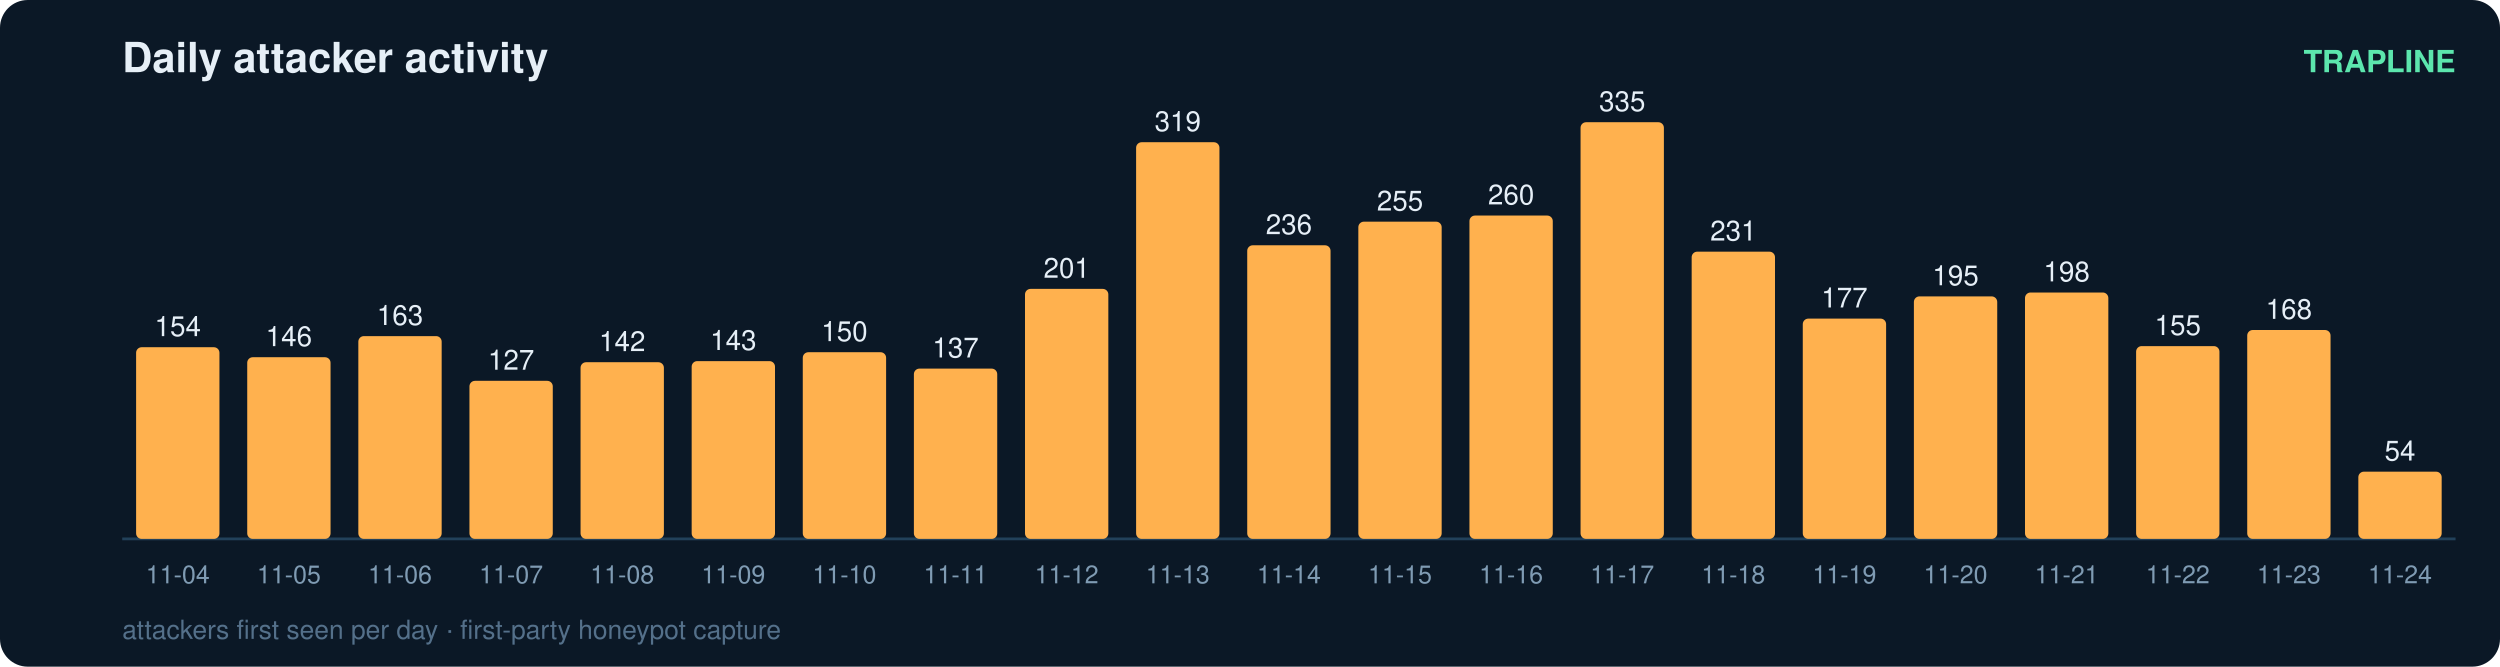
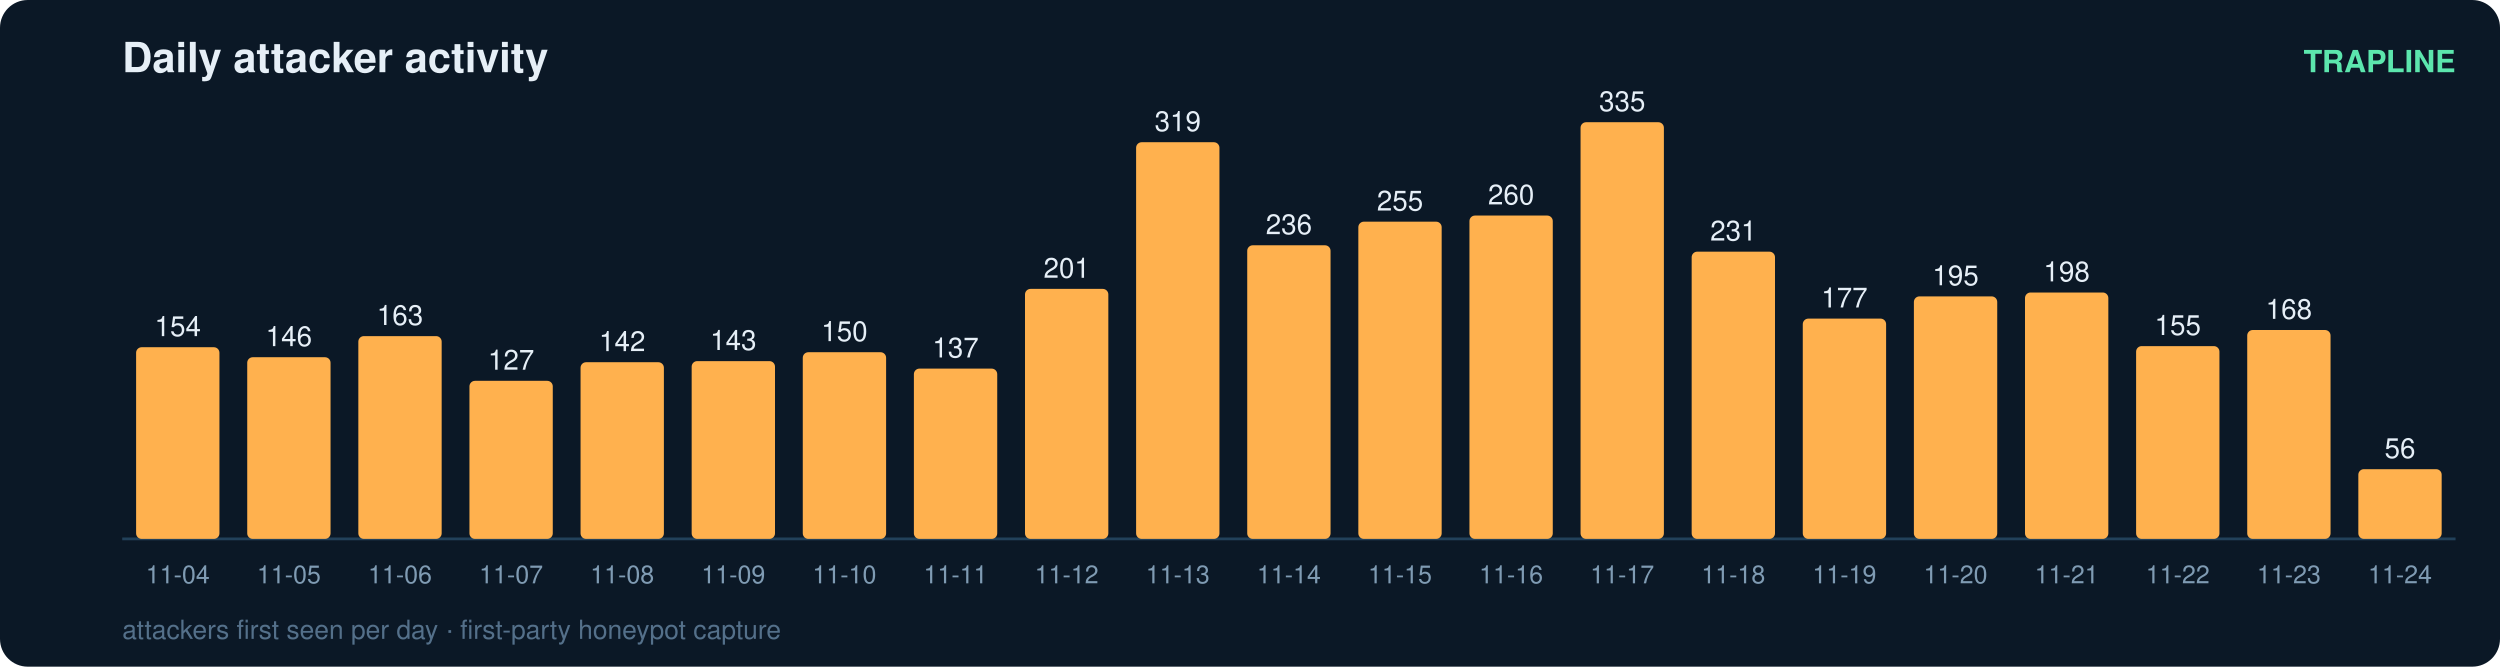
<svg xmlns="http://www.w3.org/2000/svg" width="900" height="240" viewBox="0 0 900 240" font-family="ui-sans-serif,Segoe UI,Helvetica,Arial">
  <rect width="900" height="240" rx="10" fill="#0b1826" />
  <text x="44" y="26" fill="#e6eff7" font-size="15" font-weight="700">Daily attacker activity</text>
  <text x="884" y="26" fill="#5ce6ad" font-size="11" text-anchor="end" font-weight="600">TRAPLINE</text>
  <line x1="44" y1="194" x2="884" y2="194" stroke="#22415a" stroke-width="1" />
  <rect x="49" y="125.0" width="30" height="69.0" rx="2" fill="#ffb14e" />
  <text x="64.0" y="121.0" fill="#e6eff7" font-size="10" text-anchor="middle" font-variant-numeric="tabular-nums">154</text>
  <text x="64.0" y="210.0" fill="#7f9bb3" font-size="9" text-anchor="middle">11-04</text>
  <rect x="89" y="128.6" width="30" height="65.4" rx="2" fill="#ffb14e" />
  <text x="104.0" y="124.6" fill="#e6eff7" font-size="10" text-anchor="middle" font-variant-numeric="tabular-nums">146</text>
  <text x="104.0" y="210.0" fill="#7f9bb3" font-size="9" text-anchor="middle">11-05</text>
  <rect x="129" y="121.0" width="30" height="73.0" rx="2" fill="#ffb14e" />
  <text x="144.0" y="117.0" fill="#e6eff7" font-size="10" text-anchor="middle" font-variant-numeric="tabular-nums">163</text>
  <text x="144.0" y="210.0" fill="#7f9bb3" font-size="9" text-anchor="middle">11-06</text>
  <rect x="169" y="137.1" width="30" height="56.9" rx="2" fill="#ffb14e" />
  <text x="184.0" y="133.1" fill="#e6eff7" font-size="10" text-anchor="middle" font-variant-numeric="tabular-nums">127</text>
  <text x="184.0" y="210.0" fill="#7f9bb3" font-size="9" text-anchor="middle">11-07</text>
  <rect x="209" y="130.4" width="30" height="63.6" rx="2" fill="#ffb14e" />
  <text x="224.0" y="126.4" fill="#e6eff7" font-size="10" text-anchor="middle" font-variant-numeric="tabular-nums">142</text>
  <text x="224.0" y="210.0" fill="#7f9bb3" font-size="9" text-anchor="middle">11-08</text>
  <rect x="249" y="130.0" width="30" height="64.0" rx="2" fill="#ffb14e" />
  <text x="264.0" y="126.0" fill="#e6eff7" font-size="10" text-anchor="middle" font-variant-numeric="tabular-nums">143</text>
  <text x="264.0" y="210.0" fill="#7f9bb3" font-size="9" text-anchor="middle">11-09</text>
  <rect x="289" y="126.8" width="30" height="67.2" rx="2" fill="#ffb14e" />
  <text x="304.0" y="122.8" fill="#e6eff7" font-size="10" text-anchor="middle" font-variant-numeric="tabular-nums">150</text>
  <text x="304.0" y="210.0" fill="#7f9bb3" font-size="9" text-anchor="middle">11-10</text>
  <rect x="329" y="132.7" width="30" height="61.3" rx="2" fill="#ffb14e" />
  <text x="344.0" y="128.7" fill="#e6eff7" font-size="10" text-anchor="middle" font-variant-numeric="tabular-nums">137</text>
  <text x="344.0" y="210.0" fill="#7f9bb3" font-size="9" text-anchor="middle">11-11</text>
  <rect x="369" y="104.0" width="30" height="90.0" rx="2" fill="#ffb14e" />
  <text x="384.0" y="100.0" fill="#e6eff7" font-size="10" text-anchor="middle" font-variant-numeric="tabular-nums">201</text>
  <text x="384.0" y="210.0" fill="#7f9bb3" font-size="9" text-anchor="middle">11-12</text>
  <rect x="409" y="51.2" width="30" height="142.8" rx="2" fill="#ffb14e" />
  <text x="424.0" y="47.2" fill="#e6eff7" font-size="10" text-anchor="middle" font-variant-numeric="tabular-nums">319</text>
  <text x="424.0" y="210.0" fill="#7f9bb3" font-size="9" text-anchor="middle">11-13</text>
  <rect x="449" y="88.3" width="30" height="105.7" rx="2" fill="#ffb14e" />
  <text x="464.0" y="84.3" fill="#e6eff7" font-size="10" text-anchor="middle" font-variant-numeric="tabular-nums">236</text>
  <text x="464.0" y="210.0" fill="#7f9bb3" font-size="9" text-anchor="middle">11-14</text>
  <rect x="489" y="79.8" width="30" height="114.2" rx="2" fill="#ffb14e" />
  <text x="504.0" y="75.8" fill="#e6eff7" font-size="10" text-anchor="middle" font-variant-numeric="tabular-nums">255</text>
  <text x="504.0" y="210.0" fill="#7f9bb3" font-size="9" text-anchor="middle">11-15</text>
  <rect x="529" y="77.6" width="30" height="116.4" rx="2" fill="#ffb14e" />
  <text x="544.0" y="73.6" fill="#e6eff7" font-size="10" text-anchor="middle" font-variant-numeric="tabular-nums">260</text>
  <text x="544.0" y="210.0" fill="#7f9bb3" font-size="9" text-anchor="middle">11-16</text>
  <rect x="569" y="44.0" width="30" height="150.0" rx="2" fill="#ffb14e" />
  <text x="584.0" y="40.0" fill="#e6eff7" font-size="10" text-anchor="middle" font-variant-numeric="tabular-nums">335</text>
  <text x="584.0" y="210.0" fill="#7f9bb3" font-size="9" text-anchor="middle">11-17</text>
  <rect x="609" y="90.6" width="30" height="103.4" rx="2" fill="#ffb14e" />
  <text x="624.0" y="86.6" fill="#e6eff7" font-size="10" text-anchor="middle" font-variant-numeric="tabular-nums">231</text>
  <text x="624.0" y="210.0" fill="#7f9bb3" font-size="9" text-anchor="middle">11-18</text>
  <rect x="649" y="114.7" width="30" height="79.3" rx="2" fill="#ffb14e" />
  <text x="664.0" y="110.7" fill="#e6eff7" font-size="10" text-anchor="middle" font-variant-numeric="tabular-nums">177</text>
  <text x="664.0" y="210.0" fill="#7f9bb3" font-size="9" text-anchor="middle">11-19</text>
  <rect x="689" y="106.7" width="30" height="87.3" rx="2" fill="#ffb14e" />
  <text x="704.0" y="102.7" fill="#e6eff7" font-size="10" text-anchor="middle" font-variant-numeric="tabular-nums">195</text>
  <text x="704.0" y="210.0" fill="#7f9bb3" font-size="9" text-anchor="middle">11-20</text>
  <rect x="729" y="105.3" width="30" height="88.7" rx="2" fill="#ffb14e" />
  <text x="744.0" y="101.3" fill="#e6eff7" font-size="10" text-anchor="middle" font-variant-numeric="tabular-nums">198</text>
  <text x="744.0" y="210.0" fill="#7f9bb3" font-size="9" text-anchor="middle">11-21</text>
  <rect x="769" y="124.6" width="30" height="69.4" rx="2" fill="#ffb14e" />
  <text x="784.0" y="120.6" fill="#e6eff7" font-size="10" text-anchor="middle" font-variant-numeric="tabular-nums">155</text>
  <text x="784.0" y="210.0" fill="#7f9bb3" font-size="9" text-anchor="middle">11-22</text>
  <rect x="809" y="118.8" width="30" height="75.2" rx="2" fill="#ffb14e" />
  <text x="824.0" y="114.8" fill="#e6eff7" font-size="10" text-anchor="middle" font-variant-numeric="tabular-nums">168</text>
  <text x="824.0" y="210.0" fill="#7f9bb3" font-size="9" text-anchor="middle">11-23</text>
-   <rect x="849" y="169.8" width="30" height="24.2" rx="2" fill="#ffb14e" />
-   <text x="864.0" y="165.8" fill="#e6eff7" font-size="10" text-anchor="middle" font-variant-numeric="tabular-nums">54</text>
+   <rect x="849" y="168.9" width="30" height="25.1" rx="2" fill="#ffb14e" />
+   <text x="864.0" y="164.9" fill="#e6eff7" font-size="10" text-anchor="middle" font-variant-numeric="tabular-nums">56</text>
  <text x="864.0" y="210.0" fill="#7f9bb3" font-size="9" text-anchor="middle">11-24</text>
  <text x="44" y="230" fill="#54708a" font-size="9.5">attackers first seen per day · first-party honeypot capture</text>
</svg>
